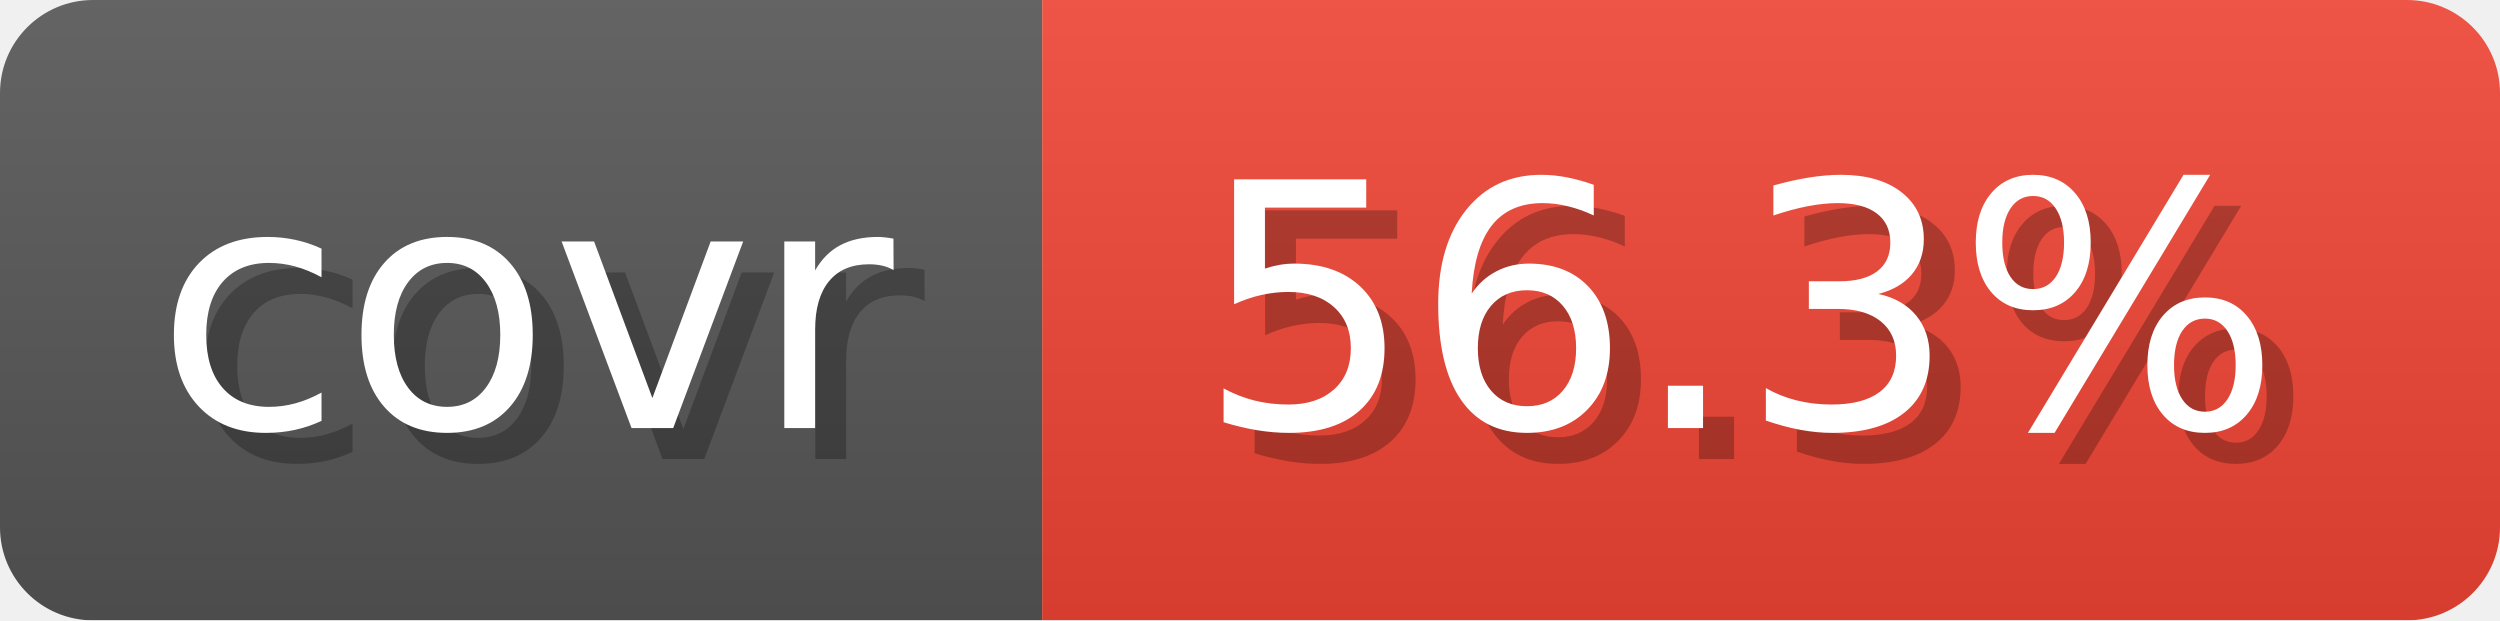
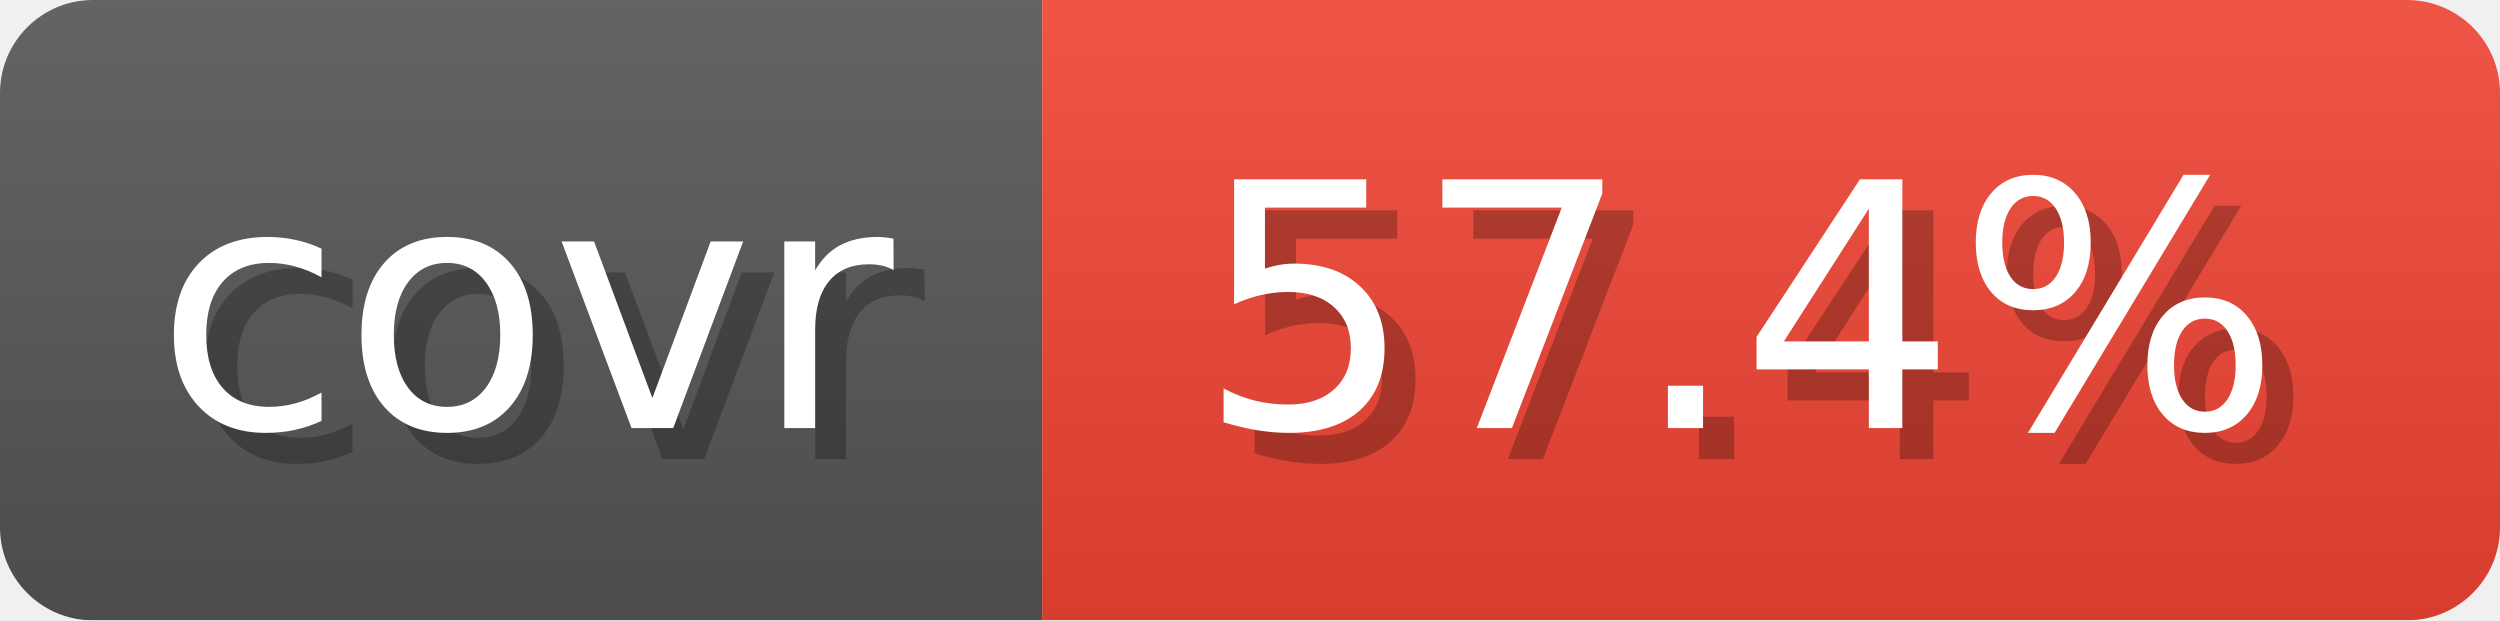
- <svg xmlns="http://www.w3.org/2000/svg" width="80.6" height="20" viewBox="0 0 806 200" role="img" aria-label="covr: 56.3%">
+ <svg xmlns="http://www.w3.org/2000/svg" width="80.6" height="20" viewBox="0 0 806 200" role="img" aria-label="covr: 57.4%">
  <linearGradient id="gradient" x2="0" y2="100%">
    <stop offset="0" stop-opacity=".1" stop-color="#EEE" />
    <stop offset="1" stop-opacity=".1" />
  </linearGradient>
  <mask id="round">
    <rect width="806" height="200" rx="30" fill="#FFF" />
  </mask>
  <g mask="url(#round)">
    <rect width="336" height="200" fill="#555" />
    <rect x="336" width="470" height="200" fill="#E43" />
    <rect width="806" height="200" fill="url(#gradient)" />
  </g>
  <g aria-hidden="true" text-anchor="start" font-family="Verdana,DejaVu Sans,sans-serif" font-size="110">
    <text x="60" y="148" textLength="236" fill="#000" opacity="0.25">covr</text>
    <text x="50" y="138" textLength="236" fill="#fff">covr</text>
-     <text x="396" y="148" textLength="370" fill="#000" opacity="0.25">56.3%</text>
-     <text x="386" y="138" textLength="370" fill="#fff">56.3%</text>
+     <text x="396" y="148" textLength="370" fill="#000" opacity="0.25">57.4%</text>
+     <text x="386" y="138" textLength="370" fill="#fff">57.4%</text>
  </g>
</svg>
